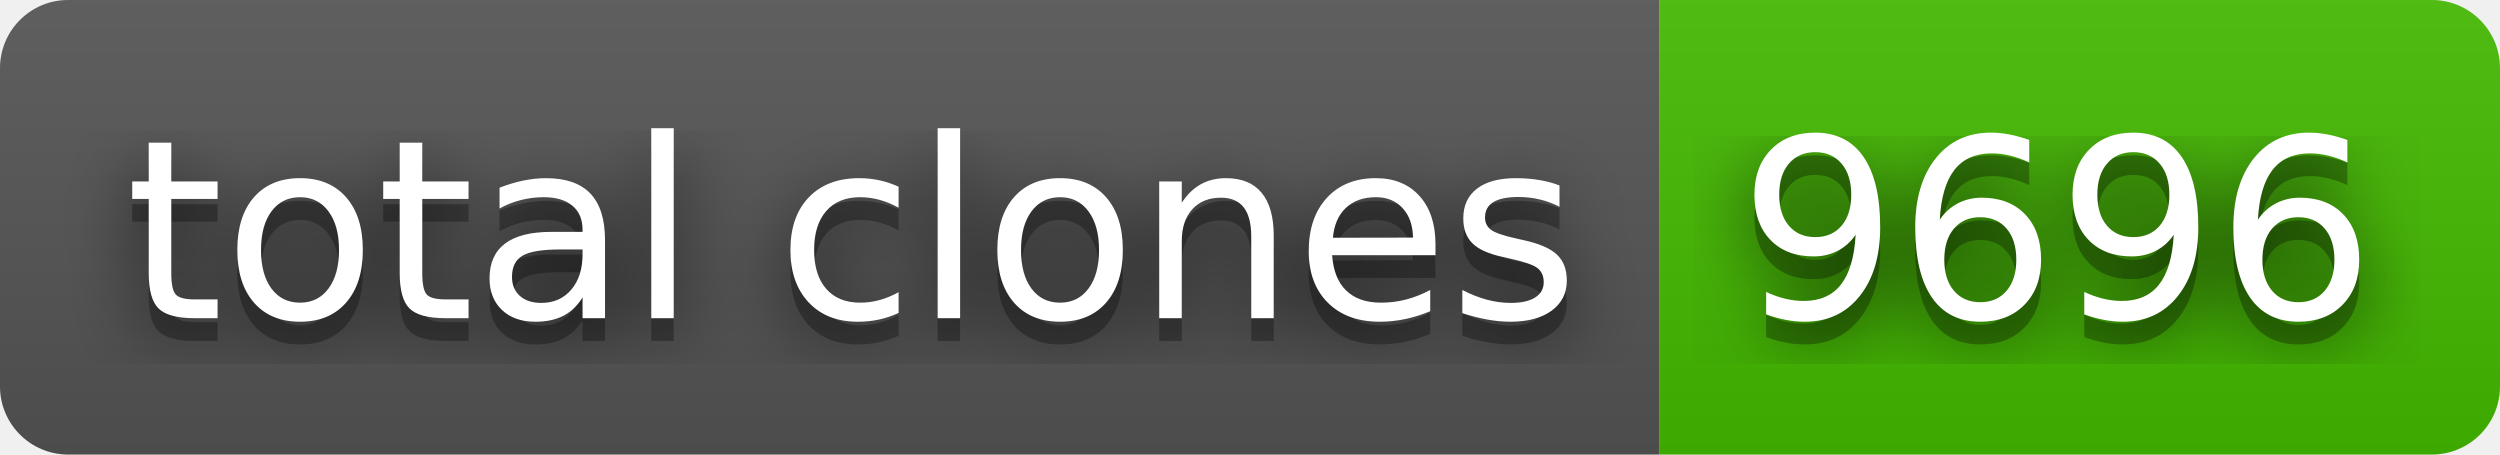
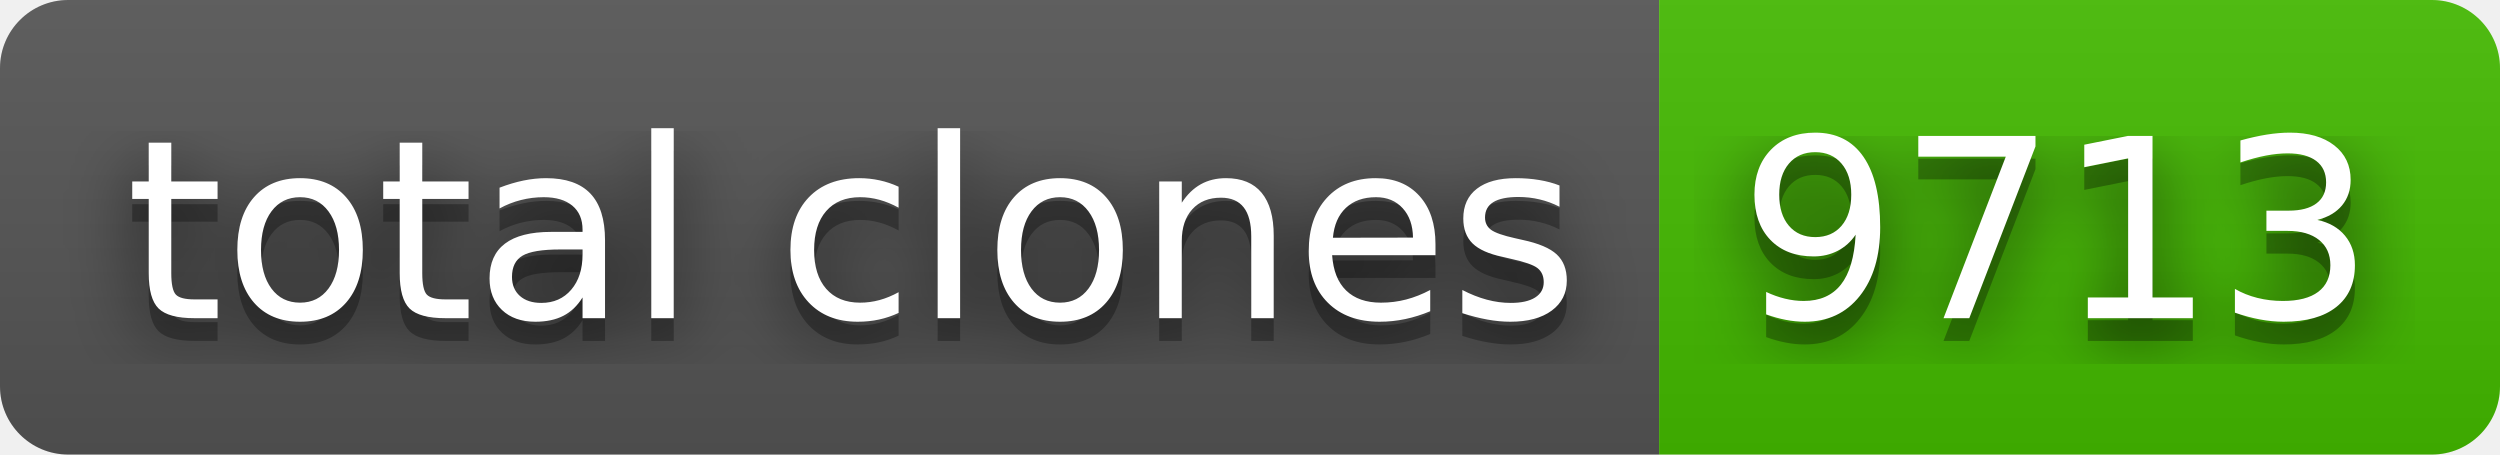
- <svg xmlns="http://www.w3.org/2000/svg" width="110" height="20" role="img" aria-label="total clones: 9696">
+ <svg xmlns="http://www.w3.org/2000/svg" width="110" height="20" role="img" aria-label="total clones: 9713">
  <filter id="blur">
    <feGaussianBlur stdDeviation="16" />
  </filter>
  <linearGradient id="s" x2="0" y2="100%">
    <stop offset="0" stop-color="#bbb" stop-opacity=".1" />
    <stop offset="1" stop-opacity=".1" />
  </linearGradient>
  <clipPath id="r">
    <rect width="110" height="20" rx="3" />
  </clipPath>
  <g clip-path="url(#r)">
    <rect width="73" height="20" fill="#555" />
    <rect x="73" width="37" height="20" fill="#4b0" />
    <rect width="110" height="20" fill="url(#s)" />
  </g>
  <g fill="#fff" text-anchor="middle" font-family="Verdana,Geneva,DejaVu Sans,sans-serif" text-rendering="geometricPrecision" font-size="110">
    <g transform="scale(.1)">
      <g aria-hidden="true" fill="#010101">
        <text x="375" y="150" fill-opacity=".8" filter="url(#blur)" textLength="630">total clones</text>
        <text x="375" y="150" fill-opacity=".3" textLength="630">total clones</text>
      </g>
      <text x="375" y="140" textLength="630">total clones</text>
    </g>
    <g transform="scale(.1)">
      <g aria-hidden="true" fill="#010101">
-         <text x="905" y="150" fill-opacity=".8" filter="url(#blur)" textLength="270">9696</text>
-         <text x="905" y="150" fill-opacity=".3" textLength="270">9696</text>
+         <text x="905" y="150" fill-opacity=".8" filter="url(#blur)" textLength="270">9713</text>
+         <text x="905" y="150" fill-opacity=".3" textLength="270">9713</text>
      </g>
-       <text x="905" y="140" textLength="270">9696</text>
+       <text x="905" y="140" textLength="270">9713</text>
    </g>
  </g>
</svg>
